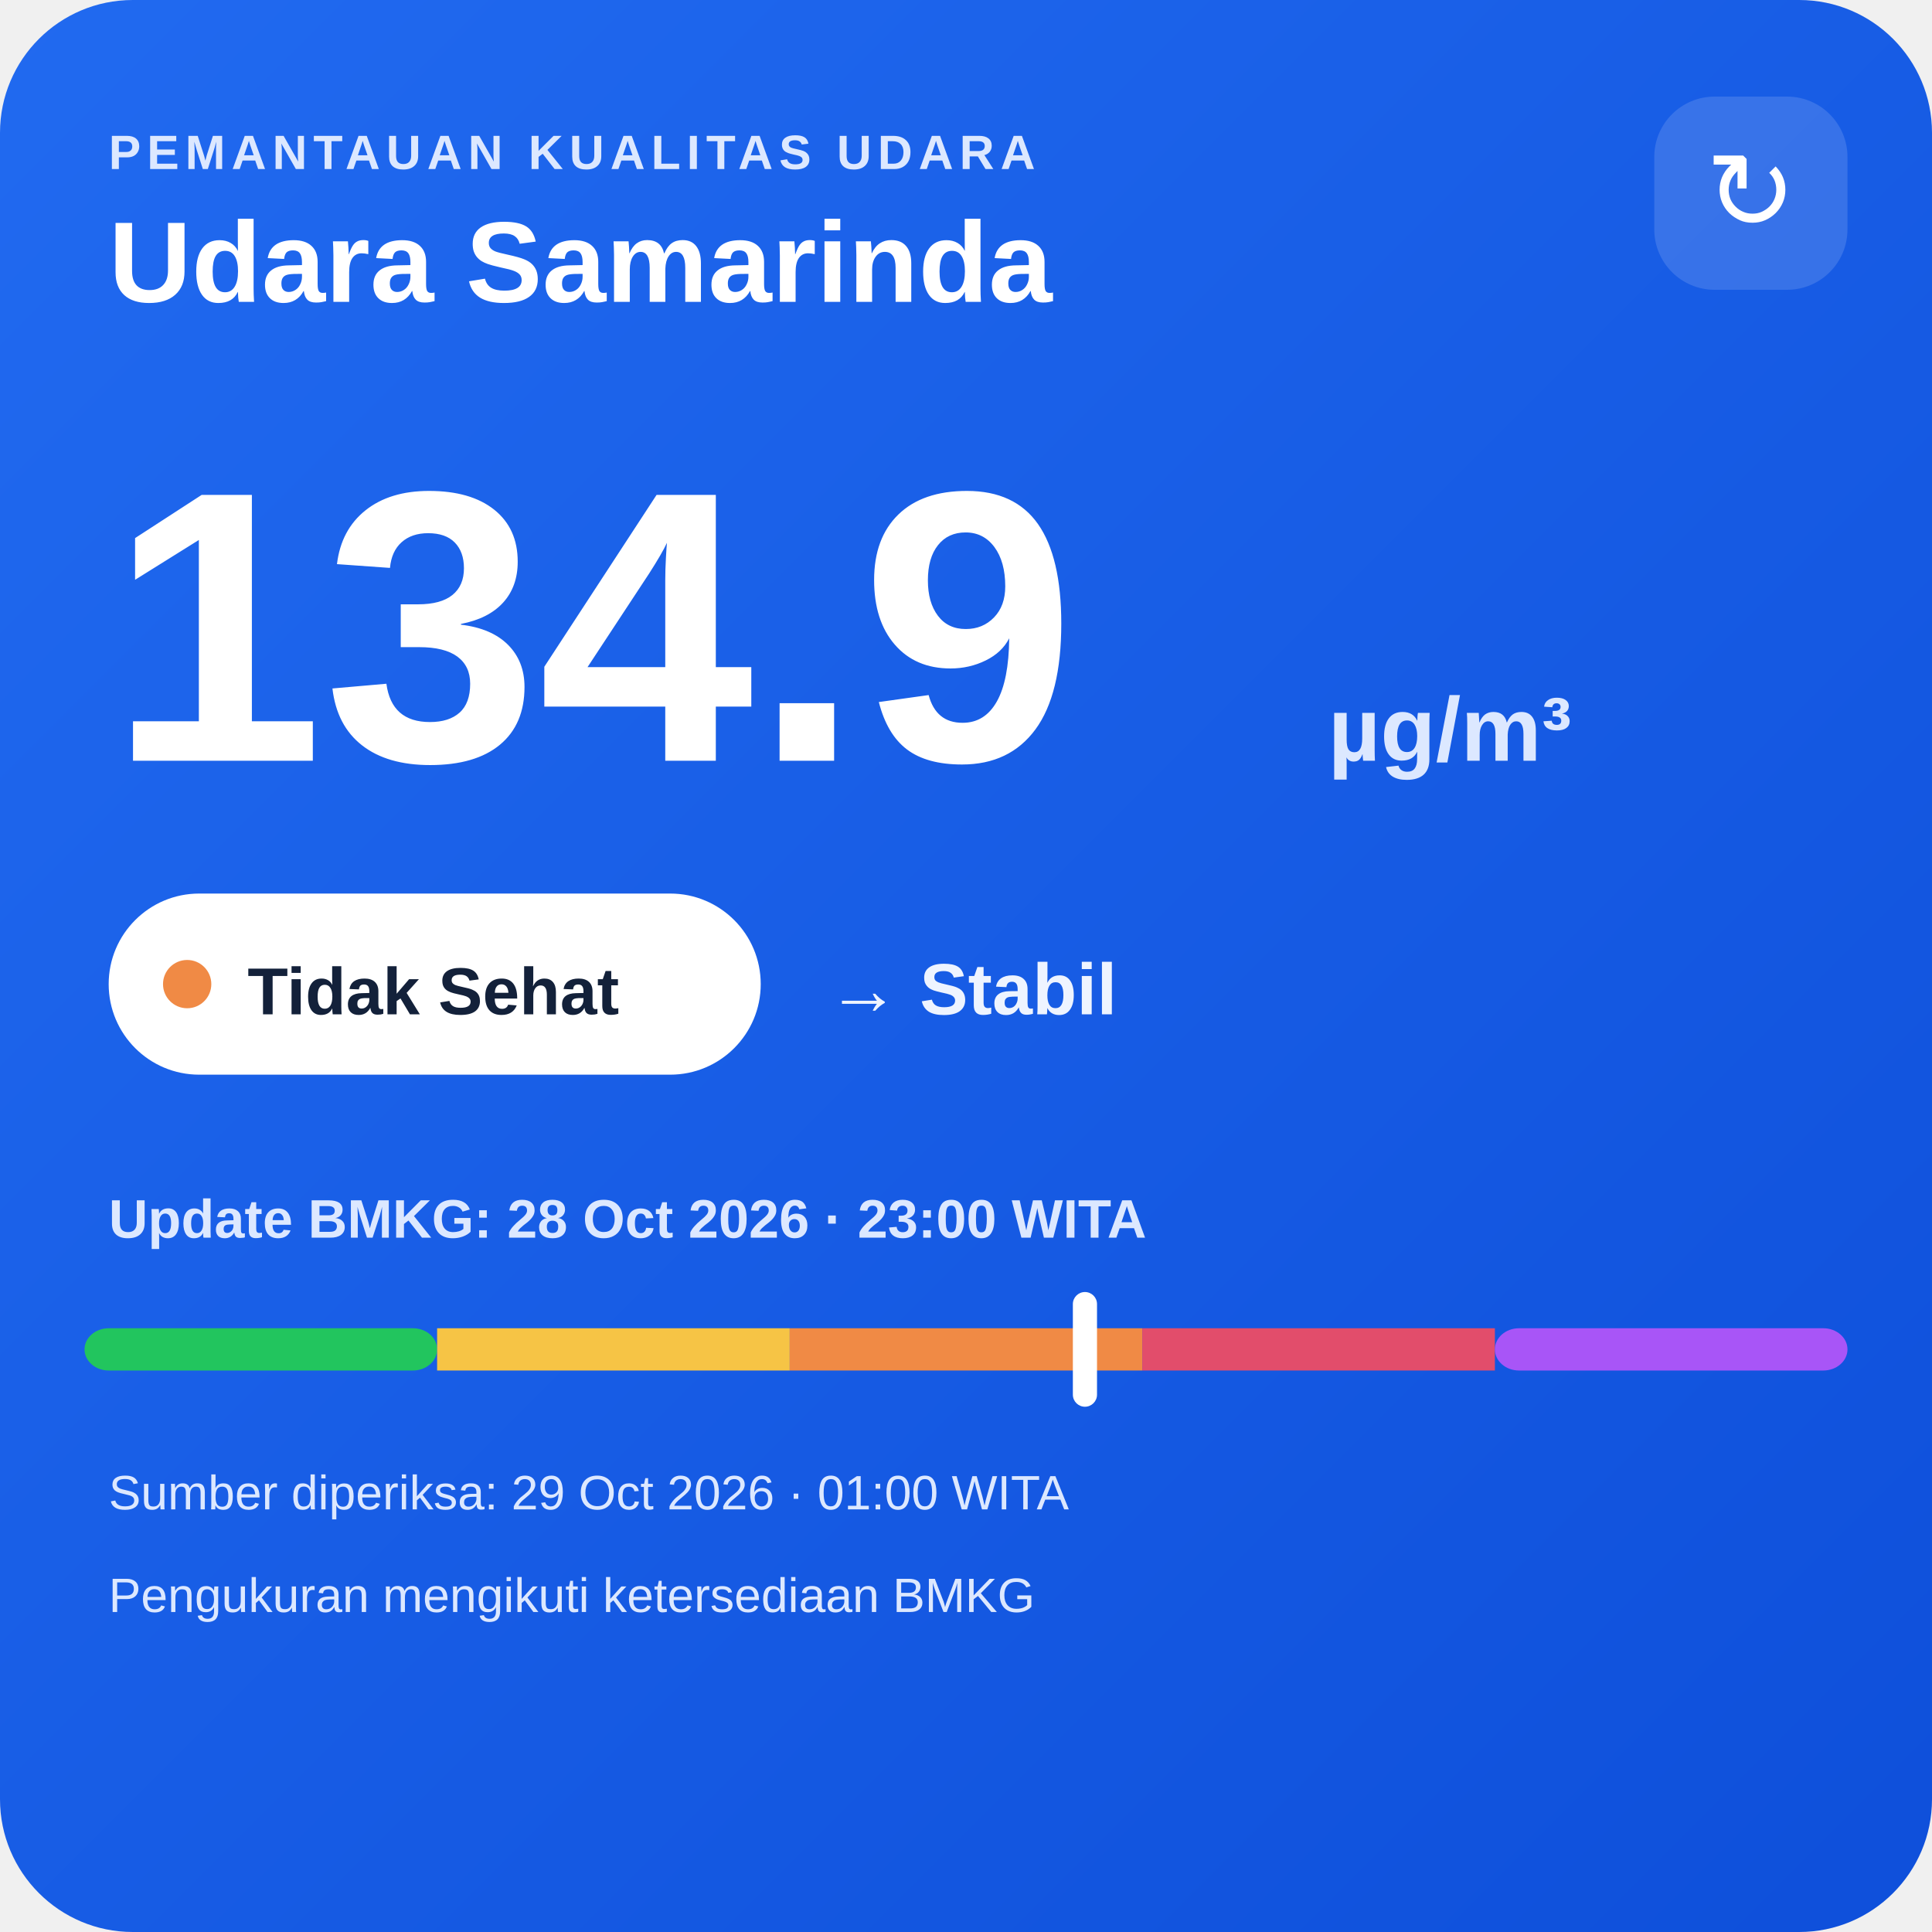
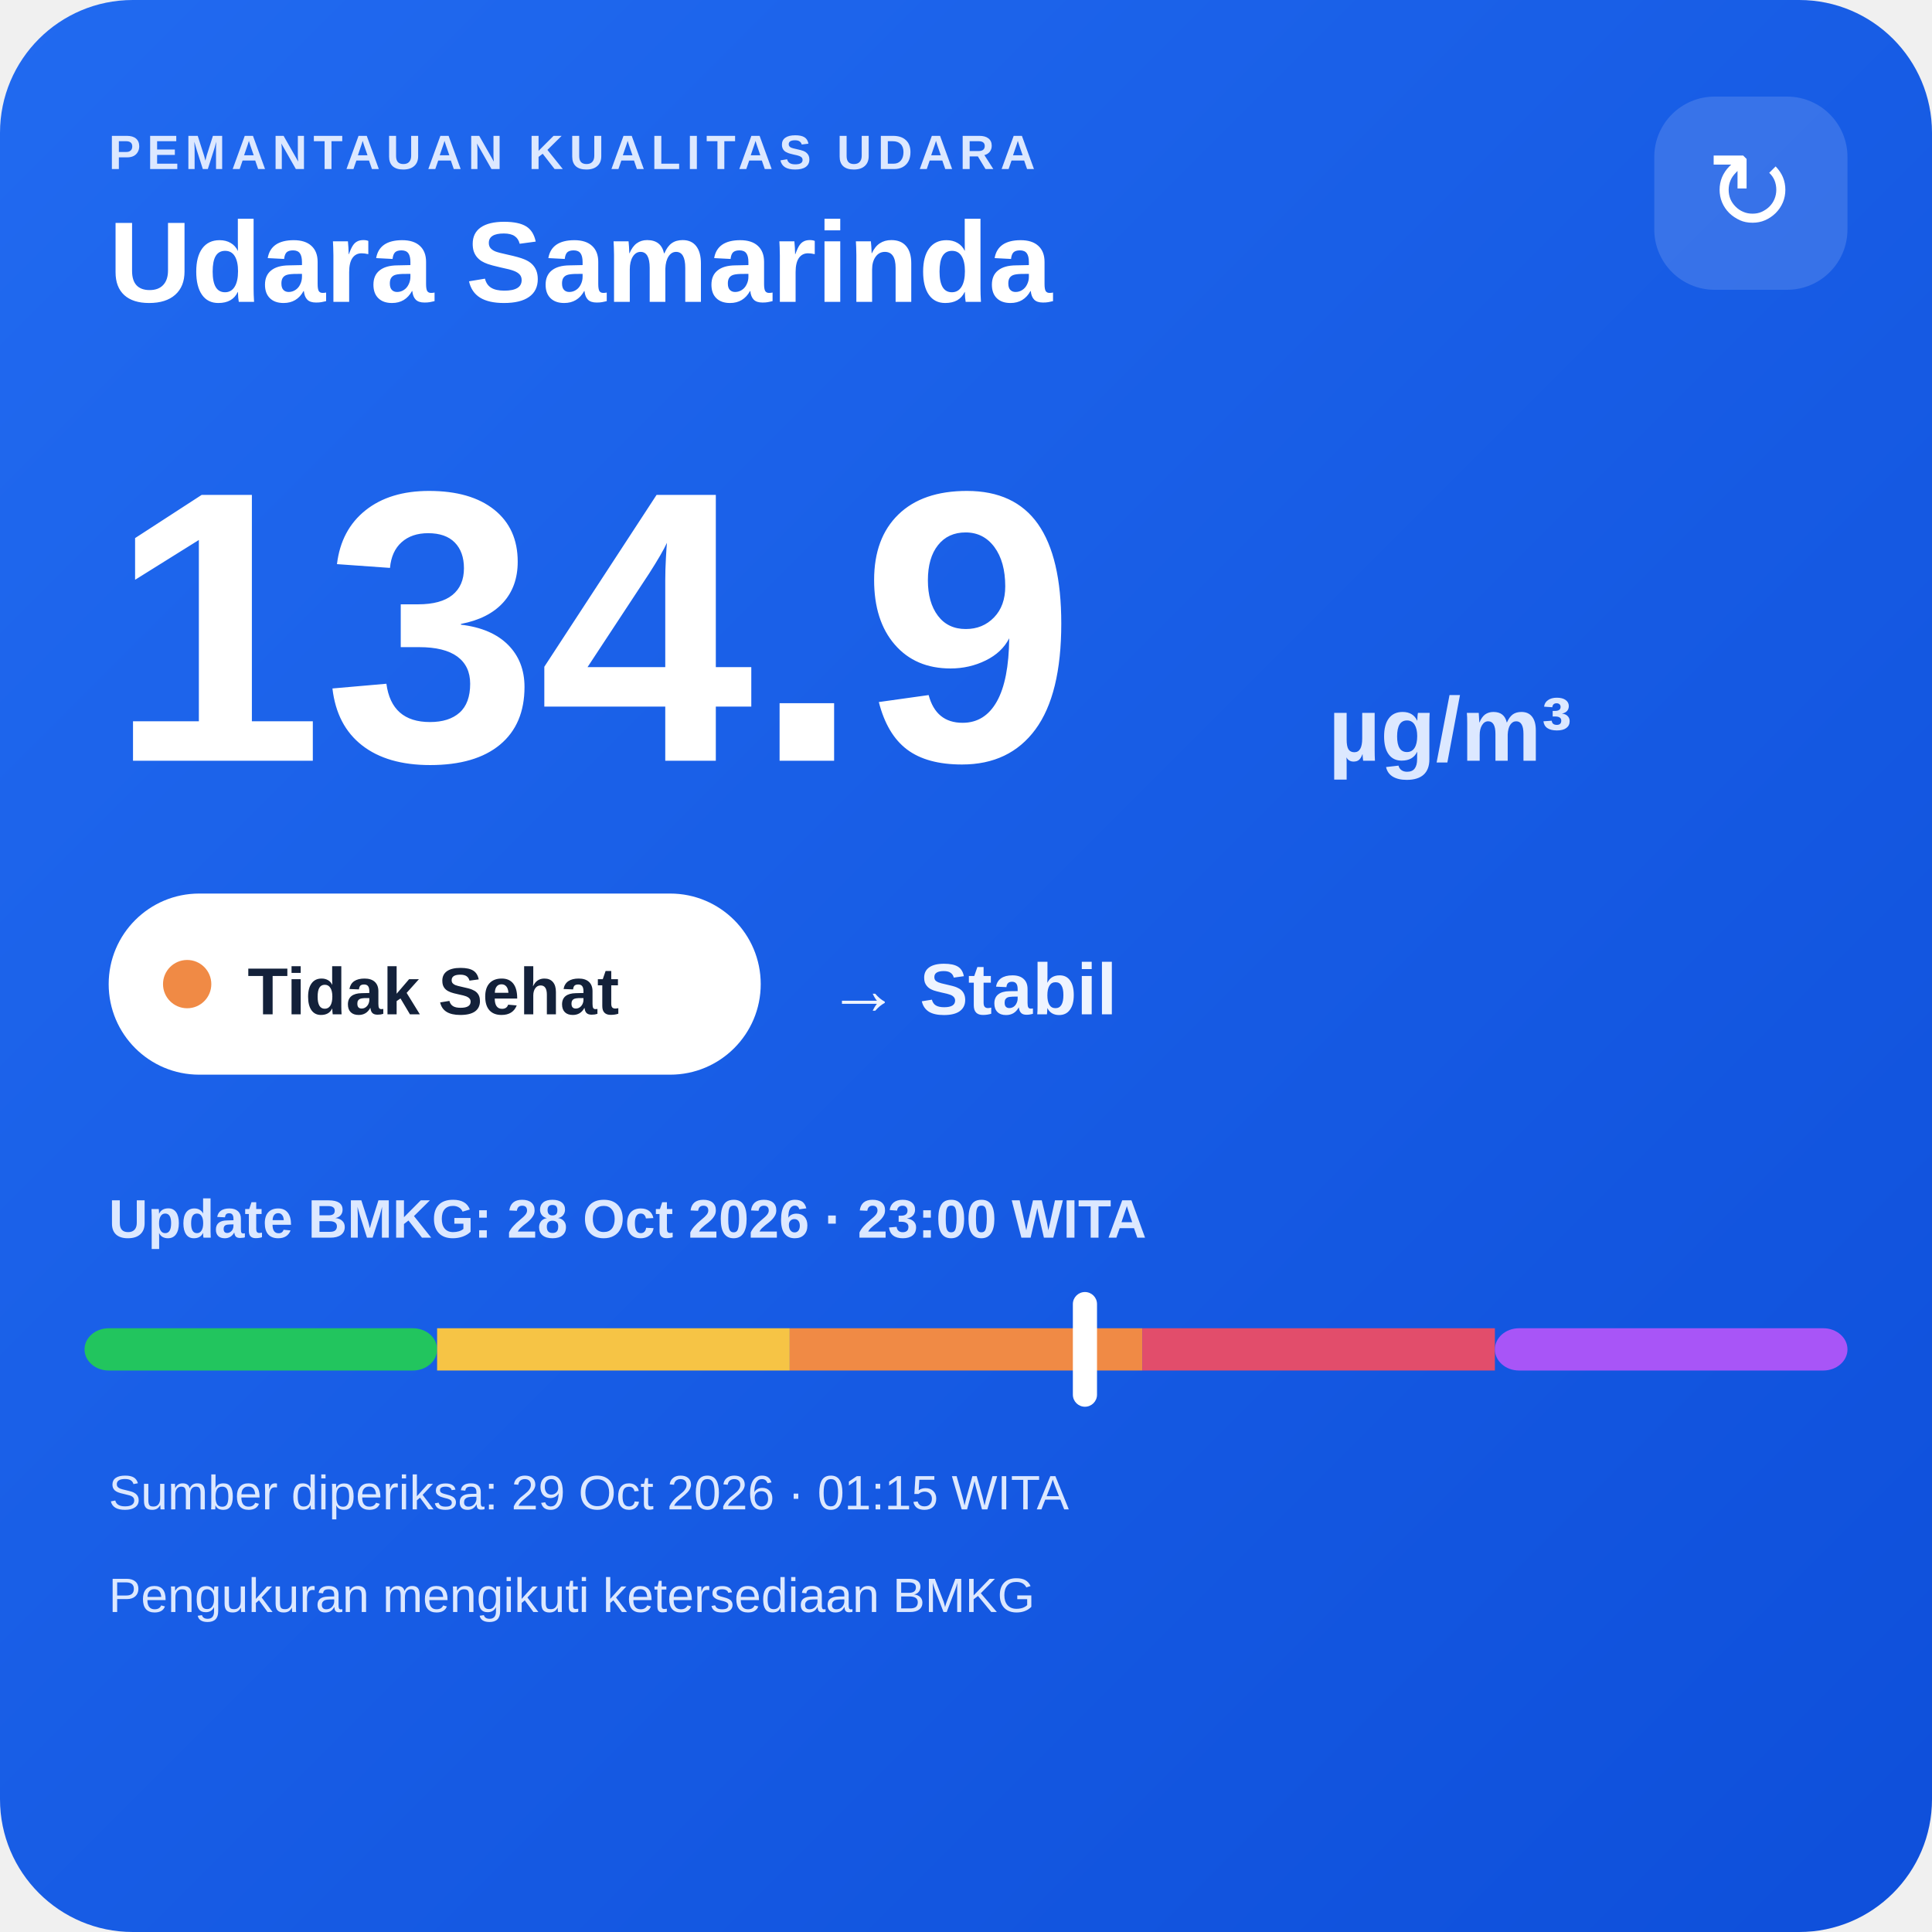
<svg xmlns="http://www.w3.org/2000/svg" width="320" height="320" viewBox="0 0 320 320">
  <defs>
    <linearGradient id="bg" x1="0" y1="0" x2="1" y2="1">
      <stop offset="0" stop-color="#216af0" />
      <stop offset="1" stop-color="#0e4fda" />
    </linearGradient>
  </defs>
  <rect width="320" height="320" rx="22" fill="url(#bg)" />
  <text x="18" y="28" fill="#dce8ff" font-family="Arial,sans-serif" font-size="8" font-weight="700" letter-spacing="1">PEMANTAUAN KUALITAS UDARA</text>
  <text x="18" y="50" fill="#ffffff" font-family="Arial,sans-serif" font-size="19" font-weight="700">Udara Samarinda</text>
  <rect x="274" y="16" width="32" height="32" rx="10" fill="#ffffff" fill-opacity=".14" />
  <text x="290" y="38" text-anchor="middle" fill="#ffffff" font-family="Arial,sans-serif" font-size="18">↻</text>
  <text x="18" y="126" fill="#ffffff" font-family="Arial,sans-serif" font-size="64" font-weight="800">134.9</text>
  <text x="220" y="126" fill="#dce8ff" font-family="Arial,sans-serif" font-size="15" font-weight="700">µg/m³</text>
  <rect x="18" y="148" width="108" height="30" rx="15" fill="#ffffff" />
  <circle cx="31" cy="163" r="4" fill="#f08a45" />
  <text x="41" y="168" fill="#13213a" font-family="Arial,sans-serif" font-size="11" font-weight="700">Tidak Sehat</text>
  <text x="137" y="168" fill="#eef4ff" font-family="Arial,sans-serif" font-size="12" font-weight="700">→ Stabil</text>
  <text x="18" y="205" fill="#dce8ff" font-family="Arial,sans-serif" font-size="9" font-weight="700">Update BMKG: 28 Oct 2026 · 23:00 WITA</text>
  <rect x="14" y="220" width="58.4" height="7" rx="4" fill="#22c55e" />
  <rect x="72.4" y="220" width="58.4" height="7" fill="#f6c445" />
  <rect x="130.8" y="220" width="58.4" height="7" fill="#f08a45" />
  <rect x="189.2" y="220" width="58.4" height="7" fill="#e24d6b" />
  <rect x="247.6" y="220" width="58.4" height="7" rx="4" fill="#a855f7" />
  <rect x="177.7" y="214" width="4" height="19" rx="2" fill="#ffffff" />
-   <text x="18" y="250" fill="#dce8ff" font-family="Arial,sans-serif" font-size="8">Sumber diperiksa: 29 Oct 2026 · 01:00 WITA</text>
+   <text x="18" y="250" fill="#dce8ff" font-family="Arial,sans-serif" font-size="8">Sumber diperiksa: 29 Oct 2026 · 01:15 WITA</text>
  <text x="18" y="267" fill="#dce8ff" font-family="Arial,sans-serif" font-size="8">Pengukuran mengikuti ketersediaan BMKG</text>
</svg>
